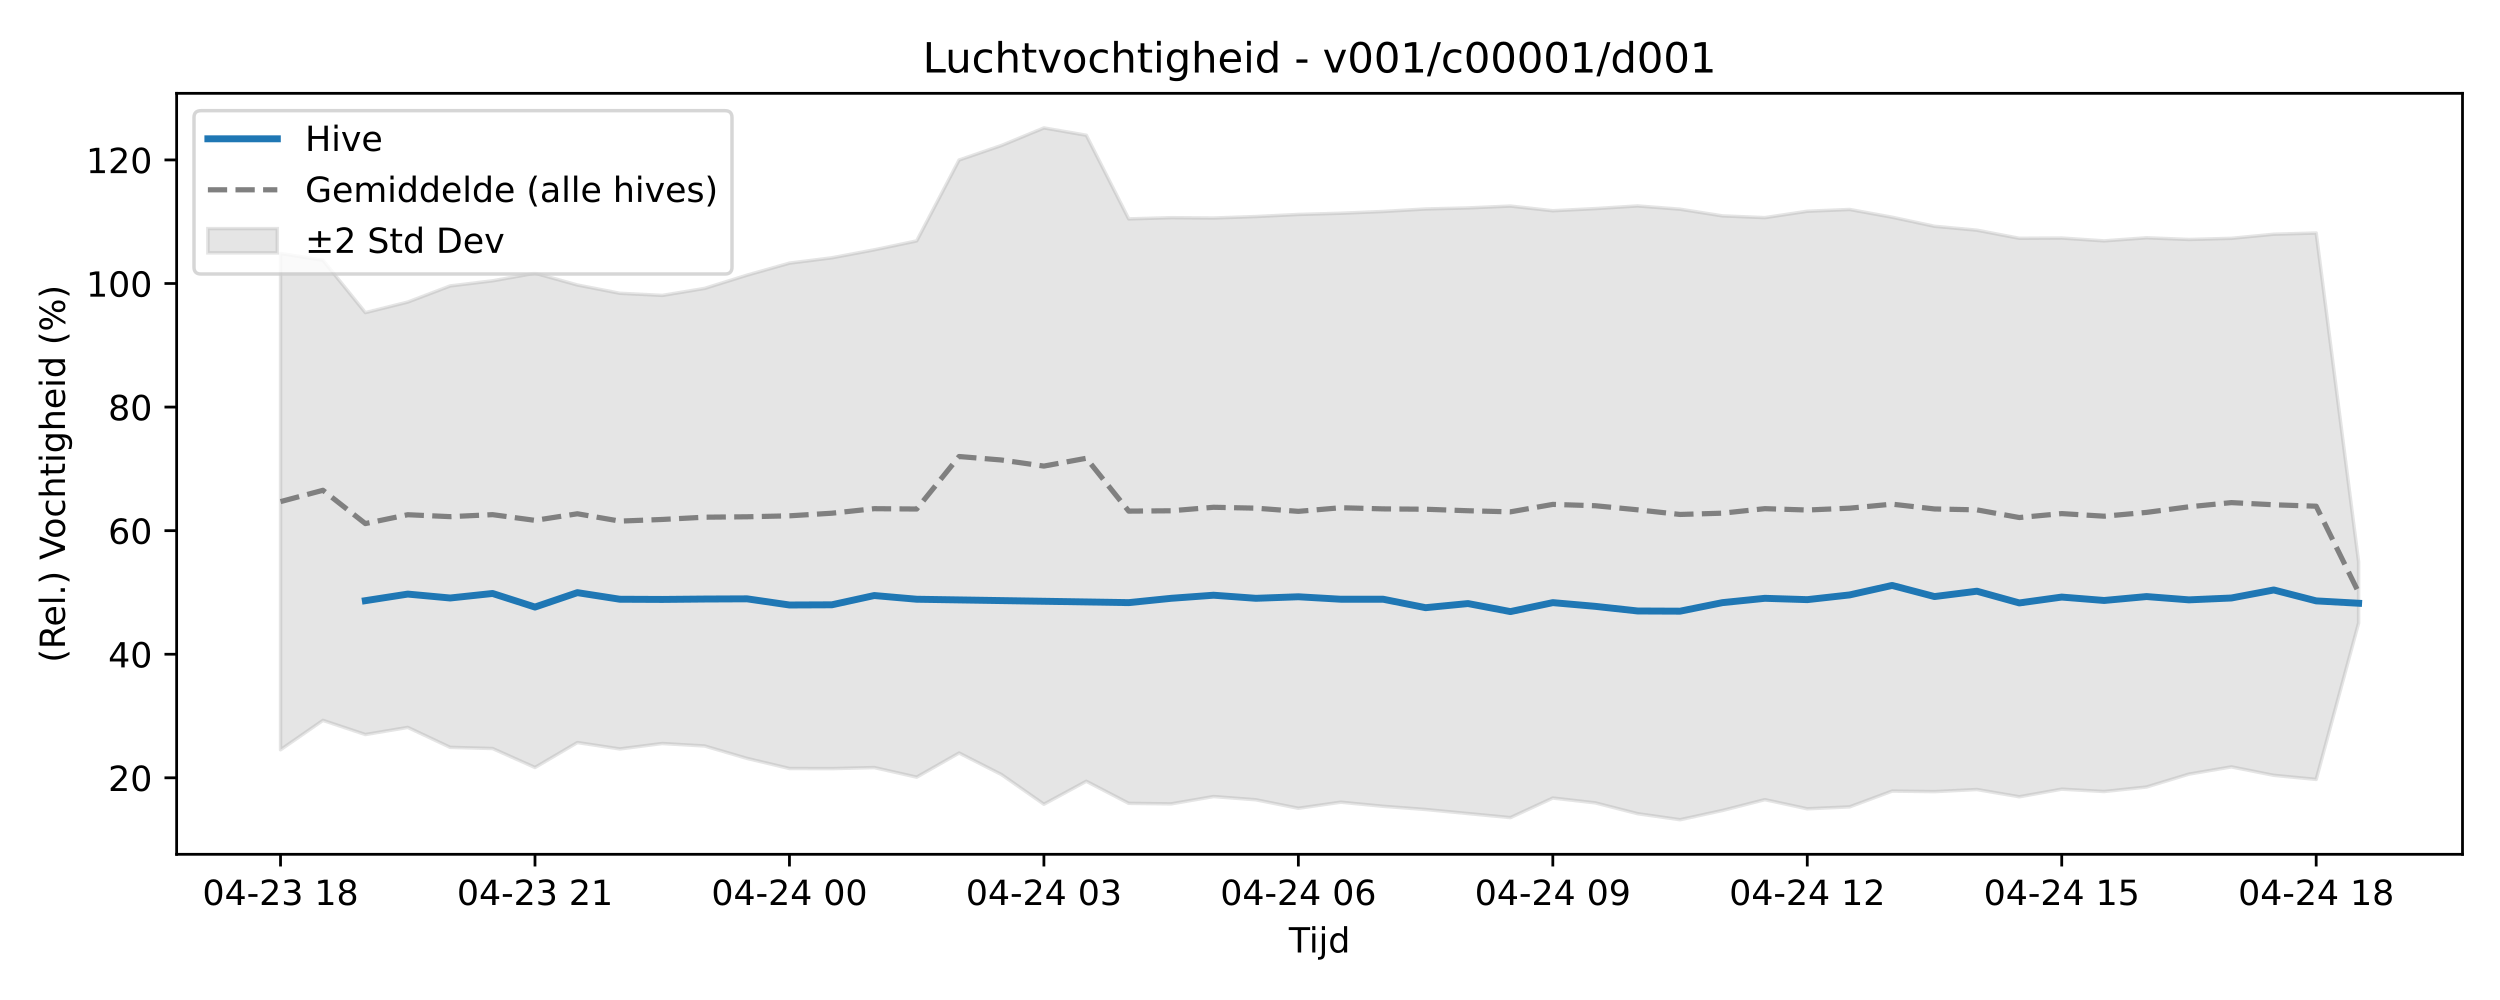
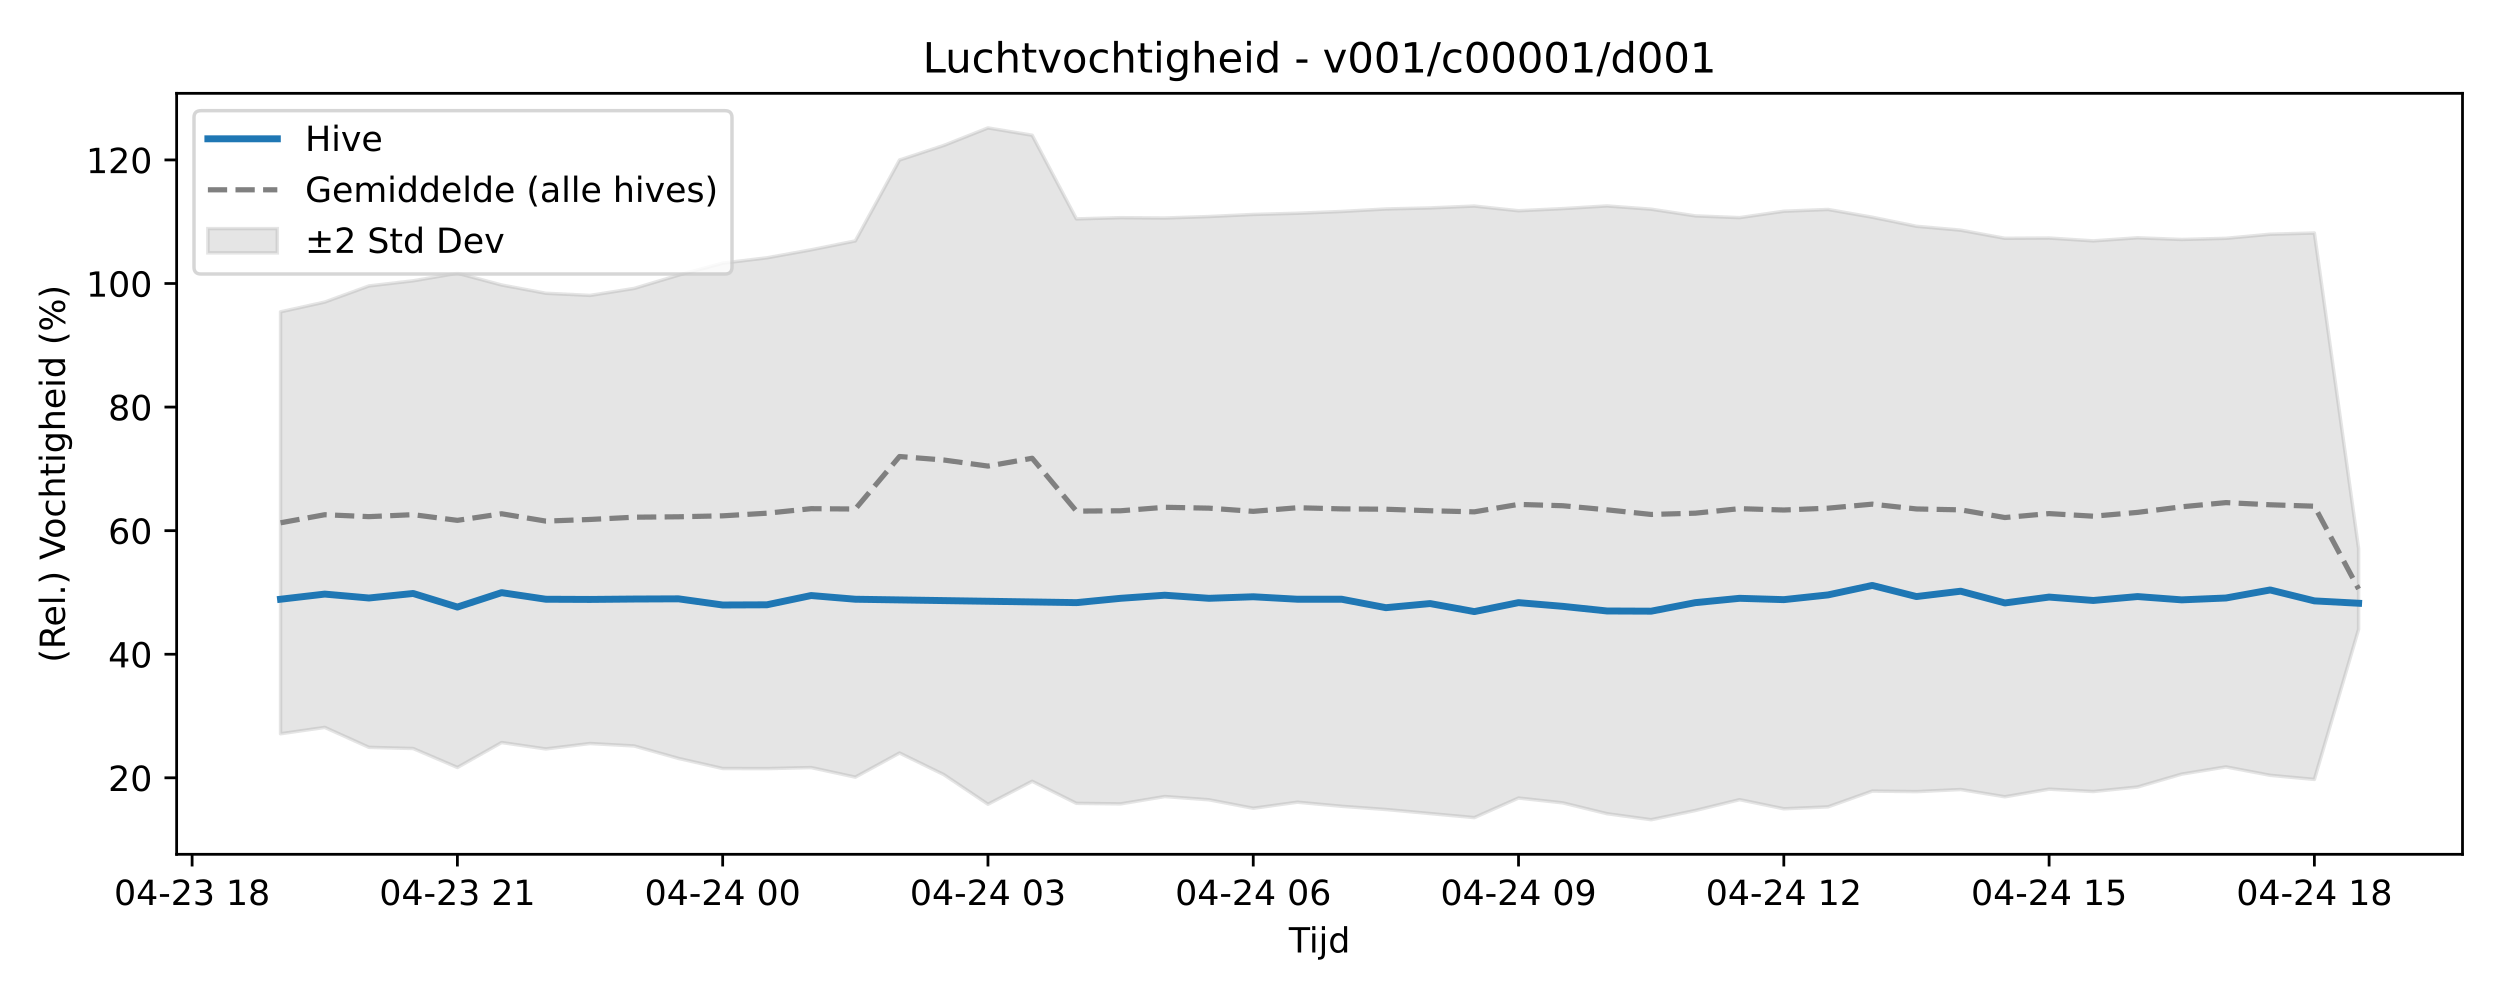
<svg xmlns="http://www.w3.org/2000/svg" xmlns:xlink="http://www.w3.org/1999/xlink" width="720pt" height="288pt" viewBox="0 0 720 288" version="1.1">
  <defs>
    <style type="text/css">*{stroke-linejoin: round; stroke-linecap: butt}</style>
  </defs>
  <g id="figure_1">
    <g id="patch_1">
      <path d="M 0 288  L 720 288  L 720 0  L 0 0  z " style="fill: #ffffff" />
    </g>
    <g id="axes_1">
      <g id="patch_2">
        <path d="M 50.87 246.04  L 709.2 246.04  L 709.2 26.88  L 50.87 26.88  z " style="fill: #ffffff" />
      </g>
      <g id="FillBetweenPolyCollection_1">
        <defs>
-           <path id="m1857ca280b" d="M 80.794 -215.006  L 80.794 -72.066  L 93.008 -80.529  L 105.222 -76.451  L 117.436 -78.507  L 129.65 -72.761  L 141.864 -72.426  L 154.078 -66.961  L 166.291 -74.147  L 178.505 -72.303  L 190.719 -73.868  L 202.933 -73.157  L 215.147 -69.572  L 227.361 -66.668  L 239.575 -66.634  L 251.789 -66.942  L 264.003 -64.179  L 276.217 -71.131  L 288.431 -64.922  L 300.645 -56.378  L 312.858 -62.994  L 325.072 -56.637  L 337.286 -56.481  L 349.5 -58.596  L 361.714 -57.657  L 373.928 -55.216  L 386.142 -56.967  L 398.356 -55.786  L 410.57 -54.866  L 422.784 -53.694  L 434.998 -52.524  L 447.212 -58.165  L 459.425 -56.777  L 471.639 -53.656  L 483.853 -51.922  L 496.067 -54.581  L 508.281 -57.696  L 520.495 -55.066  L 532.709 -55.622  L 544.923 -60.164  L 557.137 -60.011  L 569.351 -60.616  L 581.565 -58.526  L 593.779 -60.722  L 605.992 -60.041  L 618.206 -61.341  L 630.42 -65.054  L 642.634 -67.136  L 654.848 -64.709  L 667.062 -63.529  L 679.276 -108.57  L 679.276 -126.186  L 679.276 -126.186  L 667.062 -220.893  L 654.848 -220.544  L 642.634 -219.362  L 630.42 -219.033  L 618.206 -219.522  L 605.992 -218.628  L 593.779 -219.449  L 581.565 -219.372  L 569.351 -221.71  L 557.137 -222.829  L 544.923 -225.444  L 532.709 -227.674  L 520.495 -227.162  L 508.281 -225.322  L 496.067 -225.828  L 483.853 -227.755  L 471.639 -228.691  L 459.425 -227.922  L 447.212 -227.306  L 434.998 -228.656  L 422.784 -228.119  L 410.57 -227.817  L 398.356 -227.095  L 386.142 -226.585  L 373.928 -226.24  L 361.714 -225.639  L 349.5 -225.214  L 337.286 -225.312  L 325.072 -224.958  L 312.858 -249.05  L 300.645 -251.158  L 288.431 -246.113  L 276.217 -241.921  L 264.003 -218.622  L 251.789 -216.056  L 239.575 -213.755  L 227.361 -212.218  L 215.147 -208.761  L 202.933 -204.939  L 190.719 -202.922  L 178.505 -203.538  L 166.291 -205.926  L 154.078 -209.315  L 141.864 -207.133  L 129.65 -205.651  L 117.436 -201.012  L 105.222 -197.967  L 93.008 -213.067  L 80.794 -215.006  z " style="stroke: #808080; stroke-opacity: 0.2" />
+           <path id="m2462d05099" d="M 80.794 -198.196  L 80.794 -76.676  L 93.528 -78.507  L 106.261 -72.761  L 118.995 -72.426  L 131.729 -66.961  L 144.462 -74.147  L 157.196 -72.303  L 169.93 -73.868  L 182.663 -73.157  L 195.397 -69.572  L 208.131 -66.668  L 220.864 -66.634  L 233.598 -66.942  L 246.332 -64.179  L 259.065 -71.131  L 271.799 -64.922  L 284.533 -56.378  L 297.266 -62.994  L 310 -56.637  L 322.734 -56.481  L 335.467 -58.596  L 348.201 -57.657  L 360.935 -55.216  L 373.668 -56.967  L 386.402 -55.786  L 399.135 -54.866  L 411.869 -53.694  L 424.603 -52.524  L 437.336 -58.165  L 450.07 -56.777  L 462.804 -53.656  L 475.537 -51.922  L 488.271 -54.581  L 501.005 -57.696  L 513.738 -55.066  L 526.472 -55.622  L 539.206 -60.164  L 551.939 -60.011  L 564.673 -60.616  L 577.407 -58.526  L 590.14 -60.722  L 602.874 -60.041  L 615.608 -61.341  L 628.341 -65.054  L 641.075 -67.136  L 653.809 -64.709  L 666.542 -63.529  L 679.276 -106.753  L 679.276 -129.989  L 679.276 -129.989  L 666.542 -220.893  L 653.809 -220.544  L 641.075 -219.362  L 628.341 -219.033  L 615.608 -219.522  L 602.874 -218.628  L 590.14 -219.449  L 577.407 -219.372  L 564.673 -221.71  L 551.939 -222.829  L 539.206 -225.444  L 526.472 -227.674  L 513.738 -227.162  L 501.005 -225.322  L 488.271 -225.828  L 475.537 -227.755  L 462.804 -228.691  L 450.07 -227.922  L 437.336 -227.306  L 424.603 -228.656  L 411.869 -228.119  L 399.135 -227.817  L 386.402 -227.095  L 373.668 -226.585  L 360.935 -226.24  L 348.201 -225.639  L 335.467 -225.214  L 322.734 -225.312  L 310 -224.958  L 297.266 -249.05  L 284.533 -251.158  L 271.799 -246.113  L 259.065 -241.921  L 246.332 -218.622  L 233.598 -216.056  L 220.864 -213.755  L 208.131 -212.218  L 195.397 -208.761  L 182.663 -204.939  L 169.93 -202.922  L 157.196 -203.538  L 144.462 -205.926  L 131.729 -209.315  L 118.995 -207.133  L 106.261 -205.651  L 93.528 -201.012  L 80.794 -198.196  z " style="stroke: #808080; stroke-opacity: 0.2" />
        </defs>
-         <g clip-path="url(#p9800f342b6)">
-           <use xlink:href="#m1857ca280b" x="0" y="288" style="fill: #808080; fill-opacity: 0.2; stroke: #808080; stroke-opacity: 0.2" />
+         <g clip-path="url(#p8658fd507f)">
+           <use xlink:href="#m2462d05099" x="0" y="288" style="fill: #808080; fill-opacity: 0.2; stroke: #808080; stroke-opacity: 0.2" />
        </g>
      </g>
      <g id="matplotlib.axis_1">
        <g id="xtick_1">
          <g id="line2d_1">
            <defs>
-               <path id="ma9c4d1b10e" d="M 0 0  L 0 3.5  " style="stroke: #000000; stroke-width: 0.8" />
-             </defs>
-             <g>
-               <use xlink:href="#ma9c4d1b10e" x="80.794" y="246.04" style="stroke: #000000; stroke-width: 0.8" />
+               <path id="m98ea7c39da" d="M 0 0  L 0 3.5  " style="stroke: #000000; stroke-width: 0.8" />
+             </defs>
+             <g>
+               <use xlink:href="#m98ea7c39da" x="55.327" y="246.04" style="stroke: #000000; stroke-width: 0.8" />
            </g>
          </g>
          <g id="text_1">
-             <g transform="translate(58.31362 260.6384) scale(0.1 -0.1)">
+             <g transform="translate(32.84631 260.6384) scale(0.1 -0.1)">
              <defs>
                <path id="DejaVuSans-30" d="M 2034 4250  Q 1547 4250 1301 3770  Q 1056 3291 1056 2328  Q 1056 1369 1301 889  Q 1547 409 2034 409  Q 2525 409 2770 889  Q 3016 1369 3016 2328  Q 3016 3291 2770 3770  Q 2525 4250 2034 4250  z M 2034 4750  Q 2819 4750 3233 4129  Q 3647 3509 3647 2328  Q 3647 1150 3233 529  Q 2819 -91 2034 -91  Q 1250 -91 836 529  Q 422 1150 422 2328  Q 422 3509 836 4129  Q 1250 4750 2034 4750  z " transform="scale(0.015625)" />
                <path id="DejaVuSans-34" d="M 2419 4116  L 825 1625  L 2419 1625  L 2419 4116  z M 2253 4666  L 3047 4666  L 3047 1625  L 3713 1625  L 3713 1100  L 3047 1100  L 3047 0  L 2419 0  L 2419 1100  L 313 1100  L 313 1709  L 2253 4666  z " transform="scale(0.015625)" />
                <path id="DejaVuSans-2d" d="M 313 2009  L 1997 2009  L 1997 1497  L 313 1497  L 313 2009  z " transform="scale(0.015625)" />
                <path id="DejaVuSans-32" d="M 1228 531  L 3431 531  L 3431 0  L 469 0  L 469 531  Q 828 903 1448 1529  Q 2069 2156 2228 2338  Q 2531 2678 2651 2914  Q 2772 3150 2772 3378  Q 2772 3750 2511 3984  Q 2250 4219 1831 4219  Q 1534 4219 1204 4116  Q 875 4013 500 3803  L 500 4441  Q 881 4594 1212 4672  Q 1544 4750 1819 4750  Q 2544 4750 2975 4387  Q 3406 4025 3406 3419  Q 3406 3131 3298 2873  Q 3191 2616 2906 2266  Q 2828 2175 2409 1742  Q 1991 1309 1228 531  z " transform="scale(0.015625)" />
                <path id="DejaVuSans-33" d="M 2597 2516  Q 3050 2419 3304 2112  Q 3559 1806 3559 1356  Q 3559 666 3084 287  Q 2609 -91 1734 -91  Q 1441 -91 1130 -33  Q 819 25 488 141  L 488 750  Q 750 597 1062 519  Q 1375 441 1716 441  Q 2309 441 2620 675  Q 2931 909 2931 1356  Q 2931 1769 2642 2001  Q 2353 2234 1838 2234  L 1294 2234  L 1294 2753  L 1863 2753  Q 2328 2753 2575 2939  Q 2822 3125 2822 3475  Q 2822 3834 2567 4026  Q 2313 4219 1838 4219  Q 1578 4219 1281 4162  Q 984 4106 628 3988  L 628 4550  Q 988 4650 1302 4700  Q 1616 4750 1894 4750  Q 2613 4750 3031 4423  Q 3450 4097 3450 3541  Q 3450 3153 3228 2886  Q 3006 2619 2597 2516  z " transform="scale(0.015625)" />
                <path id="DejaVuSans-20" transform="scale(0.015625)" />
                <path id="DejaVuSans-31" d="M 794 531  L 1825 531  L 1825 4091  L 703 3866  L 703 4441  L 1819 4666  L 2450 4666  L 2450 531  L 3481 531  L 3481 0  L 794 0  L 794 531  z " transform="scale(0.015625)" />
                <path id="DejaVuSans-38" d="M 2034 2216  Q 1584 2216 1326 1975  Q 1069 1734 1069 1313  Q 1069 891 1326 650  Q 1584 409 2034 409  Q 2484 409 2743 651  Q 3003 894 3003 1313  Q 3003 1734 2745 1975  Q 2488 2216 2034 2216  z M 1403 2484  Q 997 2584 770 2862  Q 544 3141 544 3541  Q 544 4100 942 4425  Q 1341 4750 2034 4750  Q 2731 4750 3128 4425  Q 3525 4100 3525 3541  Q 3525 3141 3298 2862  Q 3072 2584 2669 2484  Q 3125 2378 3379 2068  Q 3634 1759 3634 1313  Q 3634 634 3220 271  Q 2806 -91 2034 -91  Q 1263 -91 848 271  Q 434 634 434 1313  Q 434 1759 690 2068  Q 947 2378 1403 2484  z M 1172 3481  Q 1172 3119 1398 2916  Q 1625 2713 2034 2713  Q 2441 2713 2670 2916  Q 2900 3119 2900 3481  Q 2900 3844 2670 4047  Q 2441 4250 2034 4250  Q 1625 4250 1398 4047  Q 1172 3844 1172 3481  z " transform="scale(0.015625)" />
              </defs>
              <use xlink:href="#DejaVuSans-30" />
              <use xlink:href="#DejaVuSans-34" transform="translate(63.62305 0)" />
              <use xlink:href="#DejaVuSans-2d" transform="translate(127.2461 0)" />
              <use xlink:href="#DejaVuSans-32" transform="translate(163.3301 0)" />
              <use xlink:href="#DejaVuSans-33" transform="translate(226.9531 0)" />
              <use xlink:href="#DejaVuSans-20" transform="translate(290.5762 0)" />
              <use xlink:href="#DejaVuSans-31" transform="translate(322.3633 0)" />
              <use xlink:href="#DejaVuSans-38" transform="translate(385.9863 0)" />
            </g>
          </g>
        </g>
        <g id="xtick_2">
          <g id="line2d_2">
            <g>
-               <use xlink:href="#ma9c4d1b10e" x="154.078" y="246.04" style="stroke: #000000; stroke-width: 0.8" />
+               <use xlink:href="#m98ea7c39da" x="131.729" y="246.04" style="stroke: #000000; stroke-width: 0.8" />
            </g>
          </g>
          <g id="text_2">
-             <g transform="translate(131.5971 260.6384) scale(0.1 -0.1)">
+             <g transform="translate(109.2482 260.6384) scale(0.1 -0.1)">
              <use xlink:href="#DejaVuSans-30" />
              <use xlink:href="#DejaVuSans-34" transform="translate(63.62305 0)" />
              <use xlink:href="#DejaVuSans-2d" transform="translate(127.2461 0)" />
              <use xlink:href="#DejaVuSans-32" transform="translate(163.3301 0)" />
              <use xlink:href="#DejaVuSans-33" transform="translate(226.9531 0)" />
              <use xlink:href="#DejaVuSans-20" transform="translate(290.5762 0)" />
              <use xlink:href="#DejaVuSans-32" transform="translate(322.3633 0)" />
              <use xlink:href="#DejaVuSans-31" transform="translate(385.9863 0)" />
            </g>
          </g>
        </g>
        <g id="xtick_3">
          <g id="line2d_3">
            <g>
-               <use xlink:href="#ma9c4d1b10e" x="227.361" y="246.04" style="stroke: #000000; stroke-width: 0.8" />
+               <use xlink:href="#m98ea7c39da" x="208.131" y="246.04" style="stroke: #000000; stroke-width: 0.8" />
            </g>
          </g>
          <g id="text_3">
-             <g transform="translate(204.8806 260.6384) scale(0.1 -0.1)">
+             <g transform="translate(185.6502 260.6384) scale(0.1 -0.1)">
              <use xlink:href="#DejaVuSans-30" />
              <use xlink:href="#DejaVuSans-34" transform="translate(63.62305 0)" />
              <use xlink:href="#DejaVuSans-2d" transform="translate(127.2461 0)" />
              <use xlink:href="#DejaVuSans-32" transform="translate(163.3301 0)" />
              <use xlink:href="#DejaVuSans-34" transform="translate(226.9531 0)" />
              <use xlink:href="#DejaVuSans-20" transform="translate(290.5762 0)" />
              <use xlink:href="#DejaVuSans-30" transform="translate(322.3633 0)" />
              <use xlink:href="#DejaVuSans-30" transform="translate(385.9863 0)" />
            </g>
          </g>
        </g>
        <g id="xtick_4">
          <g id="line2d_4">
            <g>
-               <use xlink:href="#ma9c4d1b10e" x="300.645" y="246.04" style="stroke: #000000; stroke-width: 0.8" />
+               <use xlink:href="#m98ea7c39da" x="284.533" y="246.04" style="stroke: #000000; stroke-width: 0.8" />
            </g>
          </g>
          <g id="text_4">
-             <g transform="translate(278.1641 260.6384) scale(0.1 -0.1)">
+             <g transform="translate(262.0521 260.6384) scale(0.1 -0.1)">
              <use xlink:href="#DejaVuSans-30" />
              <use xlink:href="#DejaVuSans-34" transform="translate(63.62305 0)" />
              <use xlink:href="#DejaVuSans-2d" transform="translate(127.2461 0)" />
              <use xlink:href="#DejaVuSans-32" transform="translate(163.3301 0)" />
              <use xlink:href="#DejaVuSans-34" transform="translate(226.9531 0)" />
              <use xlink:href="#DejaVuSans-20" transform="translate(290.5762 0)" />
              <use xlink:href="#DejaVuSans-30" transform="translate(322.3633 0)" />
              <use xlink:href="#DejaVuSans-33" transform="translate(385.9863 0)" />
            </g>
          </g>
        </g>
        <g id="xtick_5">
          <g id="line2d_5">
            <g>
-               <use xlink:href="#ma9c4d1b10e" x="373.928" y="246.04" style="stroke: #000000; stroke-width: 0.8" />
+               <use xlink:href="#m98ea7c39da" x="360.935" y="246.04" style="stroke: #000000; stroke-width: 0.8" />
            </g>
          </g>
          <g id="text_5">
-             <g transform="translate(351.4476 260.6384) scale(0.1 -0.1)">
+             <g transform="translate(338.454 260.6384) scale(0.1 -0.1)">
              <defs>
                <path id="DejaVuSans-36" d="M 2113 2584  Q 1688 2584 1439 2293  Q 1191 2003 1191 1497  Q 1191 994 1439 701  Q 1688 409 2113 409  Q 2538 409 2786 701  Q 3034 994 3034 1497  Q 3034 2003 2786 2293  Q 2538 2584 2113 2584  z M 3366 4563  L 3366 3988  Q 3128 4100 2886 4159  Q 2644 4219 2406 4219  Q 1781 4219 1451 3797  Q 1122 3375 1075 2522  Q 1259 2794 1537 2939  Q 1816 3084 2150 3084  Q 2853 3084 3261 2657  Q 3669 2231 3669 1497  Q 3669 778 3244 343  Q 2819 -91 2113 -91  Q 1303 -91 875 529  Q 447 1150 447 2328  Q 447 3434 972 4092  Q 1497 4750 2381 4750  Q 2619 4750 2861 4703  Q 3103 4656 3366 4563  z " transform="scale(0.015625)" />
              </defs>
              <use xlink:href="#DejaVuSans-30" />
              <use xlink:href="#DejaVuSans-34" transform="translate(63.62305 0)" />
              <use xlink:href="#DejaVuSans-2d" transform="translate(127.2461 0)" />
              <use xlink:href="#DejaVuSans-32" transform="translate(163.3301 0)" />
              <use xlink:href="#DejaVuSans-34" transform="translate(226.9531 0)" />
              <use xlink:href="#DejaVuSans-20" transform="translate(290.5762 0)" />
              <use xlink:href="#DejaVuSans-30" transform="translate(322.3633 0)" />
              <use xlink:href="#DejaVuSans-36" transform="translate(385.9863 0)" />
            </g>
          </g>
        </g>
        <g id="xtick_6">
          <g id="line2d_6">
            <g>
-               <use xlink:href="#ma9c4d1b10e" x="447.212" y="246.04" style="stroke: #000000; stroke-width: 0.8" />
+               <use xlink:href="#m98ea7c39da" x="437.336" y="246.04" style="stroke: #000000; stroke-width: 0.8" />
            </g>
          </g>
          <g id="text_6">
-             <g transform="translate(424.7311 260.6384) scale(0.1 -0.1)">
+             <g transform="translate(414.856 260.6384) scale(0.1 -0.1)">
              <defs>
                <path id="DejaVuSans-39" d="M 703 97  L 703 672  Q 941 559 1184 500  Q 1428 441 1663 441  Q 2288 441 2617 861  Q 2947 1281 2994 2138  Q 2813 1869 2534 1725  Q 2256 1581 1919 1581  Q 1219 1581 811 2004  Q 403 2428 403 3163  Q 403 3881 828 4315  Q 1253 4750 1959 4750  Q 2769 4750 3195 4129  Q 3622 3509 3622 2328  Q 3622 1225 3098 567  Q 2575 -91 1691 -91  Q 1453 -91 1209 -44  Q 966 3 703 97  z M 1959 2075  Q 2384 2075 2632 2365  Q 2881 2656 2881 3163  Q 2881 3666 2632 3958  Q 2384 4250 1959 4250  Q 1534 4250 1286 3958  Q 1038 3666 1038 3163  Q 1038 2656 1286 2365  Q 1534 2075 1959 2075  z " transform="scale(0.015625)" />
              </defs>
              <use xlink:href="#DejaVuSans-30" />
              <use xlink:href="#DejaVuSans-34" transform="translate(63.62305 0)" />
              <use xlink:href="#DejaVuSans-2d" transform="translate(127.2461 0)" />
              <use xlink:href="#DejaVuSans-32" transform="translate(163.3301 0)" />
              <use xlink:href="#DejaVuSans-34" transform="translate(226.9531 0)" />
              <use xlink:href="#DejaVuSans-20" transform="translate(290.5762 0)" />
              <use xlink:href="#DejaVuSans-30" transform="translate(322.3633 0)" />
              <use xlink:href="#DejaVuSans-39" transform="translate(385.9863 0)" />
            </g>
          </g>
        </g>
        <g id="xtick_7">
          <g id="line2d_7">
            <g>
-               <use xlink:href="#ma9c4d1b10e" x="520.495" y="246.04" style="stroke: #000000; stroke-width: 0.8" />
+               <use xlink:href="#m98ea7c39da" x="513.738" y="246.04" style="stroke: #000000; stroke-width: 0.8" />
            </g>
          </g>
          <g id="text_7">
-             <g transform="translate(498.0145 260.6384) scale(0.1 -0.1)">
+             <g transform="translate(491.2579 260.6384) scale(0.1 -0.1)">
              <use xlink:href="#DejaVuSans-30" />
              <use xlink:href="#DejaVuSans-34" transform="translate(63.62305 0)" />
              <use xlink:href="#DejaVuSans-2d" transform="translate(127.2461 0)" />
              <use xlink:href="#DejaVuSans-32" transform="translate(163.3301 0)" />
              <use xlink:href="#DejaVuSans-34" transform="translate(226.9531 0)" />
              <use xlink:href="#DejaVuSans-20" transform="translate(290.5762 0)" />
              <use xlink:href="#DejaVuSans-31" transform="translate(322.3633 0)" />
              <use xlink:href="#DejaVuSans-32" transform="translate(385.9863 0)" />
            </g>
          </g>
        </g>
        <g id="xtick_8">
          <g id="line2d_8">
            <g>
-               <use xlink:href="#ma9c4d1b10e" x="593.779" y="246.04" style="stroke: #000000; stroke-width: 0.8" />
+               <use xlink:href="#m98ea7c39da" x="590.14" y="246.04" style="stroke: #000000; stroke-width: 0.8" />
            </g>
          </g>
          <g id="text_8">
-             <g transform="translate(571.298 260.6384) scale(0.1 -0.1)">
+             <g transform="translate(567.6599 260.6384) scale(0.1 -0.1)">
              <defs>
                <path id="DejaVuSans-35" d="M 691 4666  L 3169 4666  L 3169 4134  L 1269 4134  L 1269 2991  Q 1406 3038 1543 3061  Q 1681 3084 1819 3084  Q 2600 3084 3056 2656  Q 3513 2228 3513 1497  Q 3513 744 3044 326  Q 2575 -91 1722 -91  Q 1428 -91 1123 -41  Q 819 9 494 109  L 494 744  Q 775 591 1075 516  Q 1375 441 1709 441  Q 2250 441 2565 725  Q 2881 1009 2881 1497  Q 2881 1984 2565 2268  Q 2250 2553 1709 2553  Q 1456 2553 1204 2497  Q 953 2441 691 2322  L 691 4666  z " transform="scale(0.015625)" />
              </defs>
              <use xlink:href="#DejaVuSans-30" />
              <use xlink:href="#DejaVuSans-34" transform="translate(63.62305 0)" />
              <use xlink:href="#DejaVuSans-2d" transform="translate(127.2461 0)" />
              <use xlink:href="#DejaVuSans-32" transform="translate(163.3301 0)" />
              <use xlink:href="#DejaVuSans-34" transform="translate(226.9531 0)" />
              <use xlink:href="#DejaVuSans-20" transform="translate(290.5762 0)" />
              <use xlink:href="#DejaVuSans-31" transform="translate(322.3633 0)" />
              <use xlink:href="#DejaVuSans-35" transform="translate(385.9863 0)" />
            </g>
          </g>
        </g>
        <g id="xtick_9">
          <g id="line2d_9">
            <g>
-               <use xlink:href="#ma9c4d1b10e" x="667.062" y="246.04" style="stroke: #000000; stroke-width: 0.8" />
+               <use xlink:href="#m98ea7c39da" x="666.542" y="246.04" style="stroke: #000000; stroke-width: 0.8" />
            </g>
          </g>
          <g id="text_9">
-             <g transform="translate(644.5815 260.6384) scale(0.1 -0.1)">
+             <g transform="translate(644.0618 260.6384) scale(0.1 -0.1)">
              <use xlink:href="#DejaVuSans-30" />
              <use xlink:href="#DejaVuSans-34" transform="translate(63.62305 0)" />
              <use xlink:href="#DejaVuSans-2d" transform="translate(127.2461 0)" />
              <use xlink:href="#DejaVuSans-32" transform="translate(163.3301 0)" />
              <use xlink:href="#DejaVuSans-34" transform="translate(226.9531 0)" />
              <use xlink:href="#DejaVuSans-20" transform="translate(290.5762 0)" />
              <use xlink:href="#DejaVuSans-31" transform="translate(322.3633 0)" />
              <use xlink:href="#DejaVuSans-38" transform="translate(385.9863 0)" />
            </g>
          </g>
        </g>
        <g id="text_10">
          <g transform="translate(371.185 274.3166) scale(0.1 -0.1)">
            <defs>
              <path id="DejaVuSans-54" d="M -19 4666  L 3928 4666  L 3928 4134  L 2272 4134  L 2272 0  L 1638 0  L 1638 4134  L -19 4134  L -19 4666  z " transform="scale(0.015625)" />
              <path id="DejaVuSans-69" d="M 603 3500  L 1178 3500  L 1178 0  L 603 0  L 603 3500  z M 603 4863  L 1178 4863  L 1178 4134  L 603 4134  L 603 4863  z " transform="scale(0.015625)" />
              <path id="DejaVuSans-6a" d="M 603 3500  L 1178 3500  L 1178 -63  Q 1178 -731 923 -1031  Q 669 -1331 103 -1331  L -116 -1331  L -116 -844  L 38 -844  Q 366 -844 484 -692  Q 603 -541 603 -63  L 603 3500  z M 603 4863  L 1178 4863  L 1178 4134  L 603 4134  L 603 4863  z " transform="scale(0.015625)" />
              <path id="DejaVuSans-64" d="M 2906 2969  L 2906 4863  L 3481 4863  L 3481 0  L 2906 0  L 2906 525  Q 2725 213 2448 61  Q 2172 -91 1784 -91  Q 1150 -91 751 415  Q 353 922 353 1747  Q 353 2572 751 3078  Q 1150 3584 1784 3584  Q 2172 3584 2448 3432  Q 2725 3281 2906 2969  z M 947 1747  Q 947 1113 1208 752  Q 1469 391 1925 391  Q 2381 391 2643 752  Q 2906 1113 2906 1747  Q 2906 2381 2643 2742  Q 2381 3103 1925 3103  Q 1469 3103 1208 2742  Q 947 2381 947 1747  z " transform="scale(0.015625)" />
            </defs>
            <use xlink:href="#DejaVuSans-54" />
            <use xlink:href="#DejaVuSans-69" transform="translate(57.95898 0)" />
            <use xlink:href="#DejaVuSans-6a" transform="translate(85.74219 0)" />
            <use xlink:href="#DejaVuSans-64" transform="translate(113.5254 0)" />
          </g>
        </g>
      </g>
      <g id="matplotlib.axis_2">
        <g id="ytick_1">
          <g id="line2d_10">
            <defs>
-               <path id="m329edd6db4" d="M 0 0  L -3.5 0  " style="stroke: #000000; stroke-width: 0.8" />
-             </defs>
-             <g>
-               <use xlink:href="#m329edd6db4" x="50.87" y="224.006" style="stroke: #000000; stroke-width: 0.8" />
+               <path id="m5c63fce0d6" d="M 0 0  L -3.5 0  " style="stroke: #000000; stroke-width: 0.8" />
+             </defs>
+             <g>
+               <use xlink:href="#m5c63fce0d6" x="50.87" y="224.006" style="stroke: #000000; stroke-width: 0.8" />
            </g>
          </g>
          <g id="text_11">
            <g transform="translate(31.145 227.8054) scale(0.1 -0.1)">
              <use xlink:href="#DejaVuSans-32" />
              <use xlink:href="#DejaVuSans-30" transform="translate(63.62305 0)" />
            </g>
          </g>
        </g>
        <g id="ytick_2">
          <g id="line2d_11">
            <g>
-               <use xlink:href="#m329edd6db4" x="50.87" y="188.417" style="stroke: #000000; stroke-width: 0.8" />
+               <use xlink:href="#m5c63fce0d6" x="50.87" y="188.417" style="stroke: #000000; stroke-width: 0.8" />
            </g>
          </g>
          <g id="text_12">
            <g transform="translate(31.145 192.2161) scale(0.1 -0.1)">
              <use xlink:href="#DejaVuSans-34" />
              <use xlink:href="#DejaVuSans-30" transform="translate(63.62305 0)" />
            </g>
          </g>
        </g>
        <g id="ytick_3">
          <g id="line2d_12">
            <g>
-               <use xlink:href="#m329edd6db4" x="50.87" y="152.828" style="stroke: #000000; stroke-width: 0.8" />
+               <use xlink:href="#m5c63fce0d6" x="50.87" y="152.828" style="stroke: #000000; stroke-width: 0.8" />
            </g>
          </g>
          <g id="text_13">
            <g transform="translate(31.145 156.6268) scale(0.1 -0.1)">
              <use xlink:href="#DejaVuSans-36" />
              <use xlink:href="#DejaVuSans-30" transform="translate(63.62305 0)" />
            </g>
          </g>
        </g>
        <g id="ytick_4">
          <g id="line2d_13">
            <g>
-               <use xlink:href="#m329edd6db4" x="50.87" y="117.238" style="stroke: #000000; stroke-width: 0.8" />
+               <use xlink:href="#m5c63fce0d6" x="50.87" y="117.238" style="stroke: #000000; stroke-width: 0.8" />
            </g>
          </g>
          <g id="text_14">
            <g transform="translate(31.145 121.0374) scale(0.1 -0.1)">
              <use xlink:href="#DejaVuSans-38" />
              <use xlink:href="#DejaVuSans-30" transform="translate(63.62305 0)" />
            </g>
          </g>
        </g>
        <g id="ytick_5">
          <g id="line2d_14">
            <g>
-               <use xlink:href="#m329edd6db4" x="50.87" y="81.649" style="stroke: #000000; stroke-width: 0.8" />
+               <use xlink:href="#m5c63fce0d6" x="50.87" y="81.649" style="stroke: #000000; stroke-width: 0.8" />
            </g>
          </g>
          <g id="text_15">
            <g transform="translate(24.7825 85.44811) scale(0.1 -0.1)">
              <use xlink:href="#DejaVuSans-31" />
              <use xlink:href="#DejaVuSans-30" transform="translate(63.62305 0)" />
              <use xlink:href="#DejaVuSans-30" transform="translate(127.2461 0)" />
            </g>
          </g>
        </g>
        <g id="ytick_6">
          <g id="line2d_15">
            <g>
-               <use xlink:href="#m329edd6db4" x="50.87" y="46.06" style="stroke: #000000; stroke-width: 0.8" />
+               <use xlink:href="#m5c63fce0d6" x="50.87" y="46.06" style="stroke: #000000; stroke-width: 0.8" />
            </g>
          </g>
          <g id="text_16">
            <g transform="translate(24.7825 49.85879) scale(0.1 -0.1)">
              <use xlink:href="#DejaVuSans-31" />
              <use xlink:href="#DejaVuSans-32" transform="translate(63.62305 0)" />
              <use xlink:href="#DejaVuSans-30" transform="translate(127.2461 0)" />
            </g>
          </g>
        </g>
        <g id="text_17">
          <g transform="translate(18.70281 190.8381) rotate(-90) scale(0.1 -0.1)">
            <defs>
              <path id="DejaVuSans-28" d="M 1984 4856  Q 1566 4138 1362 3434  Q 1159 2731 1159 2009  Q 1159 1288 1364 580  Q 1569 -128 1984 -844  L 1484 -844  Q 1016 -109 783 600  Q 550 1309 550 2009  Q 550 2706 781 3412  Q 1013 4119 1484 4856  L 1984 4856  z " transform="scale(0.015625)" />
              <path id="DejaVuSans-52" d="M 2841 2188  Q 3044 2119 3236 1894  Q 3428 1669 3622 1275  L 4263 0  L 3584 0  L 2988 1197  Q 2756 1666 2539 1819  Q 2322 1972 1947 1972  L 1259 1972  L 1259 0  L 628 0  L 628 4666  L 2053 4666  Q 2853 4666 3247 4331  Q 3641 3997 3641 3322  Q 3641 2881 3436 2590  Q 3231 2300 2841 2188  z M 1259 4147  L 1259 2491  L 2053 2491  Q 2509 2491 2742 2702  Q 2975 2913 2975 3322  Q 2975 3731 2742 3939  Q 2509 4147 2053 4147  L 1259 4147  z " transform="scale(0.015625)" />
              <path id="DejaVuSans-65" d="M 3597 1894  L 3597 1613  L 953 1613  Q 991 1019 1311 708  Q 1631 397 2203 397  Q 2534 397 2845 478  Q 3156 559 3463 722  L 3463 178  Q 3153 47 2828 -22  Q 2503 -91 2169 -91  Q 1331 -91 842 396  Q 353 884 353 1716  Q 353 2575 817 3079  Q 1281 3584 2069 3584  Q 2775 3584 3186 3129  Q 3597 2675 3597 1894  z M 3022 2063  Q 3016 2534 2758 2815  Q 2500 3097 2075 3097  Q 1594 3097 1305 2825  Q 1016 2553 972 2059  L 3022 2063  z " transform="scale(0.015625)" />
              <path id="DejaVuSans-6c" d="M 603 4863  L 1178 4863  L 1178 0  L 603 0  L 603 4863  z " transform="scale(0.015625)" />
              <path id="DejaVuSans-2e" d="M 684 794  L 1344 794  L 1344 0  L 684 0  L 684 794  z " transform="scale(0.015625)" />
              <path id="DejaVuSans-29" d="M 513 4856  L 1013 4856  Q 1481 4119 1714 3412  Q 1947 2706 1947 2009  Q 1947 1309 1714 600  Q 1481 -109 1013 -844  L 513 -844  Q 928 -128 1133 580  Q 1338 1288 1338 2009  Q 1338 2731 1133 3434  Q 928 4138 513 4856  z " transform="scale(0.015625)" />
              <path id="DejaVuSans-56" d="M 1831 0  L 50 4666  L 709 4666  L 2188 738  L 3669 4666  L 4325 4666  L 2547 0  L 1831 0  z " transform="scale(0.015625)" />
              <path id="DejaVuSans-6f" d="M 1959 3097  Q 1497 3097 1228 2736  Q 959 2375 959 1747  Q 959 1119 1226 758  Q 1494 397 1959 397  Q 2419 397 2687 759  Q 2956 1122 2956 1747  Q 2956 2369 2687 2733  Q 2419 3097 1959 3097  z M 1959 3584  Q 2709 3584 3137 3096  Q 3566 2609 3566 1747  Q 3566 888 3137 398  Q 2709 -91 1959 -91  Q 1206 -91 779 398  Q 353 888 353 1747  Q 353 2609 779 3096  Q 1206 3584 1959 3584  z " transform="scale(0.015625)" />
              <path id="DejaVuSans-63" d="M 3122 3366  L 3122 2828  Q 2878 2963 2633 3030  Q 2388 3097 2138 3097  Q 1578 3097 1268 2742  Q 959 2388 959 1747  Q 959 1106 1268 751  Q 1578 397 2138 397  Q 2388 397 2633 464  Q 2878 531 3122 666  L 3122 134  Q 2881 22 2623 -34  Q 2366 -91 2075 -91  Q 1284 -91 818 406  Q 353 903 353 1747  Q 353 2603 823 3093  Q 1294 3584 2113 3584  Q 2378 3584 2631 3529  Q 2884 3475 3122 3366  z " transform="scale(0.015625)" />
              <path id="DejaVuSans-68" d="M 3513 2113  L 3513 0  L 2938 0  L 2938 2094  Q 2938 2591 2744 2837  Q 2550 3084 2163 3084  Q 1697 3084 1428 2787  Q 1159 2491 1159 1978  L 1159 0  L 581 0  L 581 4863  L 1159 4863  L 1159 2956  Q 1366 3272 1645 3428  Q 1925 3584 2291 3584  Q 2894 3584 3203 3211  Q 3513 2838 3513 2113  z " transform="scale(0.015625)" />
              <path id="DejaVuSans-74" d="M 1172 4494  L 1172 3500  L 2356 3500  L 2356 3053  L 1172 3053  L 1172 1153  Q 1172 725 1289 603  Q 1406 481 1766 481  L 2356 481  L 2356 0  L 1766 0  Q 1100 0 847 248  Q 594 497 594 1153  L 594 3053  L 172 3053  L 172 3500  L 594 3500  L 594 4494  L 1172 4494  z " transform="scale(0.015625)" />
              <path id="DejaVuSans-67" d="M 2906 1791  Q 2906 2416 2648 2759  Q 2391 3103 1925 3103  Q 1463 3103 1205 2759  Q 947 2416 947 1791  Q 947 1169 1205 825  Q 1463 481 1925 481  Q 2391 481 2648 825  Q 2906 1169 2906 1791  z M 3481 434  Q 3481 -459 3084 -895  Q 2688 -1331 1869 -1331  Q 1566 -1331 1297 -1286  Q 1028 -1241 775 -1147  L 775 -588  Q 1028 -725 1275 -790  Q 1522 -856 1778 -856  Q 2344 -856 2625 -561  Q 2906 -266 2906 331  L 2906 616  Q 2728 306 2450 153  Q 2172 0 1784 0  Q 1141 0 747 490  Q 353 981 353 1791  Q 353 2603 747 3093  Q 1141 3584 1784 3584  Q 2172 3584 2450 3431  Q 2728 3278 2906 2969  L 2906 3500  L 3481 3500  L 3481 434  z " transform="scale(0.015625)" />
              <path id="DejaVuSans-25" d="M 4653 2053  Q 4381 2053 4226 1822  Q 4072 1591 4072 1178  Q 4072 772 4226 539  Q 4381 306 4653 306  Q 4919 306 5073 539  Q 5228 772 5228 1178  Q 5228 1588 5073 1820  Q 4919 2053 4653 2053  z M 4653 2450  Q 5147 2450 5437 2106  Q 5728 1763 5728 1178  Q 5728 594 5436 251  Q 5144 -91 4653 -91  Q 4153 -91 3862 251  Q 3572 594 3572 1178  Q 3572 1766 3864 2108  Q 4156 2450 4653 2450  z M 1428 4353  Q 1159 4353 1004 4120  Q 850 3888 850 3481  Q 850 3069 1003 2837  Q 1156 2606 1428 2606  Q 1700 2606 1854 2837  Q 2009 3069 2009 3481  Q 2009 3884 1853 4118  Q 1697 4353 1428 4353  z M 4250 4750  L 4750 4750  L 1831 -91  L 1331 -91  L 4250 4750  z M 1428 4750  Q 1922 4750 2215 4408  Q 2509 4066 2509 3481  Q 2509 2891 2217 2550  Q 1925 2209 1428 2209  Q 931 2209 642 2551  Q 353 2894 353 3481  Q 353 4063 643 4406  Q 934 4750 1428 4750  z " transform="scale(0.015625)" />
            </defs>
            <use xlink:href="#DejaVuSans-28" />
            <use xlink:href="#DejaVuSans-52" transform="translate(39.01367 0)" />
            <use xlink:href="#DejaVuSans-65" transform="translate(103.9961 0)" />
            <use xlink:href="#DejaVuSans-6c" transform="translate(165.5195 0)" />
            <use xlink:href="#DejaVuSans-2e" transform="translate(193.3027 0)" />
            <use xlink:href="#DejaVuSans-29" transform="translate(225.0898 0)" />
            <use xlink:href="#DejaVuSans-20" transform="translate(264.1035 0)" />
            <use xlink:href="#DejaVuSans-56" transform="translate(295.8906 0)" />
            <use xlink:href="#DejaVuSans-6f" transform="translate(356.5488 0)" />
            <use xlink:href="#DejaVuSans-63" transform="translate(417.7305 0)" />
            <use xlink:href="#DejaVuSans-68" transform="translate(472.7109 0)" />
            <use xlink:href="#DejaVuSans-74" transform="translate(536.0898 0)" />
            <use xlink:href="#DejaVuSans-69" transform="translate(575.2988 0)" />
            <use xlink:href="#DejaVuSans-67" transform="translate(603.082 0)" />
            <use xlink:href="#DejaVuSans-68" transform="translate(666.5586 0)" />
            <use xlink:href="#DejaVuSans-65" transform="translate(729.9375 0)" />
            <use xlink:href="#DejaVuSans-69" transform="translate(791.4609 0)" />
            <use xlink:href="#DejaVuSans-64" transform="translate(819.2441 0)" />
            <use xlink:href="#DejaVuSans-20" transform="translate(882.7207 0)" />
            <use xlink:href="#DejaVuSans-28" transform="translate(914.5078 0)" />
            <use xlink:href="#DejaVuSans-25" transform="translate(953.5215 0)" />
            <use xlink:href="#DejaVuSans-29" transform="translate(1048.541 0)" />
          </g>
        </g>
      </g>
      <g id="line2d_16">
-         <path d="M 105.222 172.995  L 117.436 171.097  L 129.65 172.224  L 141.864 170.919  L 154.078 174.834  L 166.291 170.682  L 178.505 172.58  L 190.719 172.639  L 202.933 172.52  L 215.147 172.461  L 227.361 174.24  L 239.575 174.181  L 251.789 171.512  L 264.003 172.58  L 325.072 173.558  L 337.286 172.313  L 349.5 171.423  L 361.714 172.313  L 373.928 171.868  L 386.142 172.58  L 398.356 172.58  L 410.57 175.012  L 422.784 173.825  L 434.998 176.139  L 447.212 173.558  L 459.425 174.626  L 471.639 175.961  L 483.853 176.02  L 496.067 173.558  L 508.281 172.313  L 520.495 172.698  L 532.709 171.334  L 544.923 168.605  L 557.137 171.809  L 569.351 170.266  L 581.565 173.647  L 593.779 171.957  L 605.992 172.936  L 618.206 171.809  L 630.42 172.758  L 642.634 172.224  L 654.848 169.91  L 667.062 173.054  L 679.276 173.736  " clip-path="url(#p9800f342b6)" style="fill: none; stroke: #1f77b4; stroke-width: 2; stroke-linecap: square" />
+         <path d="M 80.794 172.58  L 93.528 171.097  L 106.261 172.224  L 118.995 170.919  L 131.729 174.834  L 144.462 170.682  L 157.196 172.58  L 169.93 172.639  L 182.663 172.52  L 195.397 172.461  L 208.131 174.24  L 220.864 174.181  L 233.598 171.512  L 246.332 172.58  L 310 173.558  L 322.734 172.313  L 335.467 171.423  L 348.201 172.313  L 360.935 171.868  L 373.668 172.58  L 386.402 172.58  L 399.135 175.012  L 411.869 173.825  L 424.603 176.139  L 437.336 173.558  L 450.07 174.626  L 462.804 175.961  L 475.537 176.02  L 488.271 173.558  L 501.005 172.313  L 513.738 172.698  L 526.472 171.334  L 539.206 168.605  L 551.939 171.809  L 564.673 170.266  L 577.407 173.647  L 590.14 171.957  L 602.874 172.936  L 615.608 171.809  L 628.341 172.758  L 641.075 172.224  L 653.809 169.91  L 666.542 173.054  L 679.276 173.736  " clip-path="url(#p8658fd507f)" style="fill: none; stroke: #1f77b4; stroke-width: 2; stroke-linecap: square" />
      </g>
      <g id="line2d_17">
-         <path d="M 80.794 144.464  L 93.008 141.202  L 105.222 150.791  L 117.436 148.24  L 129.65 148.794  L 141.864 148.221  L 154.078 149.862  L 166.291 147.964  L 178.505 150.079  L 190.719 149.605  L 202.933 148.952  L 215.147 148.834  L 227.361 148.557  L 239.575 147.805  L 251.789 146.501  L 264.003 146.599  L 276.217 131.474  L 288.431 132.482  L 300.645 134.232  L 312.858 131.978  L 325.072 147.202  L 337.286 147.104  L 349.5 146.095  L 361.714 146.352  L 373.928 147.272  L 386.142 146.224  L 398.356 146.56  L 410.57 146.659  L 422.784 147.094  L 434.998 147.41  L 447.212 145.265  L 459.425 145.65  L 471.639 146.827  L 483.853 148.161  L 496.067 147.796  L 508.281 146.491  L 520.495 146.886  L 532.709 146.352  L 544.923 145.196  L 557.137 146.58  L 569.351 146.837  L 581.565 149.051  L 593.779 147.914  L 605.992 148.666  L 618.206 147.568  L 630.42 145.957  L 642.634 144.751  L 654.848 145.374  L 667.062 145.789  L 679.276 170.622  " clip-path="url(#p9800f342b6)" style="fill: none; stroke-dasharray: 5.55,2.4; stroke-dashoffset: 0; stroke: #808080; stroke-width: 1.5" />
+         <path d="M 80.794 150.564  L 93.528 148.24  L 106.261 148.794  L 118.995 148.221  L 131.729 149.862  L 144.462 147.964  L 157.196 150.079  L 169.93 149.605  L 182.663 148.952  L 195.397 148.834  L 208.131 148.557  L 220.864 147.805  L 233.598 146.501  L 246.332 146.599  L 259.065 131.474  L 271.799 132.482  L 284.533 134.232  L 297.266 131.978  L 310 147.202  L 322.734 147.104  L 335.467 146.095  L 348.201 146.352  L 360.935 147.272  L 373.668 146.224  L 386.402 146.56  L 399.135 146.659  L 411.869 147.094  L 424.603 147.41  L 437.336 145.265  L 450.07 145.65  L 462.804 146.827  L 475.537 148.161  L 488.271 147.796  L 501.005 146.491  L 513.738 146.886  L 526.472 146.352  L 539.206 145.196  L 551.939 146.58  L 564.673 146.837  L 577.407 149.051  L 590.14 147.914  L 602.874 148.666  L 615.608 147.568  L 628.341 145.957  L 641.075 144.751  L 653.809 145.374  L 666.542 145.789  L 679.276 169.629  " clip-path="url(#p8658fd507f)" style="fill: none; stroke-dasharray: 5.55,2.4; stroke-dashoffset: 0; stroke: #808080; stroke-width: 1.5" />
      </g>
      <g id="patch_3">
        <path d="M 50.87 246.04  L 50.87 26.88  " style="fill: none; stroke: #000000; stroke-width: 0.8; stroke-linejoin: miter; stroke-linecap: square" />
      </g>
      <g id="patch_4">
        <path d="M 709.2 246.04  L 709.2 26.88  " style="fill: none; stroke: #000000; stroke-width: 0.8; stroke-linejoin: miter; stroke-linecap: square" />
      </g>
      <g id="patch_5">
        <path d="M 50.87 246.04  L 709.2 246.04  " style="fill: none; stroke: #000000; stroke-width: 0.8; stroke-linejoin: miter; stroke-linecap: square" />
      </g>
      <g id="patch_6">
        <path d="M 50.87 26.88  L 709.2 26.88  " style="fill: none; stroke: #000000; stroke-width: 0.8; stroke-linejoin: miter; stroke-linecap: square" />
      </g>
      <g id="text_18">
        <g transform="translate(265.7453 20.88) scale(0.12 -0.12)">
          <defs>
            <path id="DejaVuSans-4c" d="M 628 4666  L 1259 4666  L 1259 531  L 3531 531  L 3531 0  L 628 0  L 628 4666  z " transform="scale(0.015625)" />
            <path id="DejaVuSans-75" d="M 544 1381  L 544 3500  L 1119 3500  L 1119 1403  Q 1119 906 1312 657  Q 1506 409 1894 409  Q 2359 409 2629 706  Q 2900 1003 2900 1516  L 2900 3500  L 3475 3500  L 3475 0  L 2900 0  L 2900 538  Q 2691 219 2414 64  Q 2138 -91 1772 -91  Q 1169 -91 856 284  Q 544 659 544 1381  z M 1991 3584  L 1991 3584  z " transform="scale(0.015625)" />
            <path id="DejaVuSans-76" d="M 191 3500  L 800 3500  L 1894 563  L 2988 3500  L 3597 3500  L 2284 0  L 1503 0  L 191 3500  z " transform="scale(0.015625)" />
            <path id="DejaVuSans-2f" d="M 1625 4666  L 2156 4666  L 531 -594  L 0 -594  L 1625 4666  z " transform="scale(0.015625)" />
          </defs>
          <use xlink:href="#DejaVuSans-4c" />
          <use xlink:href="#DejaVuSans-75" transform="translate(53.96289 0)" />
          <use xlink:href="#DejaVuSans-63" transform="translate(117.3418 0)" />
          <use xlink:href="#DejaVuSans-68" transform="translate(172.3223 0)" />
          <use xlink:href="#DejaVuSans-74" transform="translate(235.7012 0)" />
          <use xlink:href="#DejaVuSans-76" transform="translate(274.9102 0)" />
          <use xlink:href="#DejaVuSans-6f" transform="translate(334.0898 0)" />
          <use xlink:href="#DejaVuSans-63" transform="translate(395.2715 0)" />
          <use xlink:href="#DejaVuSans-68" transform="translate(450.252 0)" />
          <use xlink:href="#DejaVuSans-74" transform="translate(513.6309 0)" />
          <use xlink:href="#DejaVuSans-69" transform="translate(552.8398 0)" />
          <use xlink:href="#DejaVuSans-67" transform="translate(580.623 0)" />
          <use xlink:href="#DejaVuSans-68" transform="translate(644.0996 0)" />
          <use xlink:href="#DejaVuSans-65" transform="translate(707.4785 0)" />
          <use xlink:href="#DejaVuSans-69" transform="translate(769.002 0)" />
          <use xlink:href="#DejaVuSans-64" transform="translate(796.7852 0)" />
          <use xlink:href="#DejaVuSans-20" transform="translate(860.2617 0)" />
          <use xlink:href="#DejaVuSans-2d" transform="translate(892.0488 0)" />
          <use xlink:href="#DejaVuSans-20" transform="translate(928.1328 0)" />
          <use xlink:href="#DejaVuSans-76" transform="translate(959.9199 0)" />
          <use xlink:href="#DejaVuSans-30" transform="translate(1019.1 0)" />
          <use xlink:href="#DejaVuSans-30" transform="translate(1082.723 0)" />
          <use xlink:href="#DejaVuSans-31" transform="translate(1146.346 0)" />
          <use xlink:href="#DejaVuSans-2f" transform="translate(1209.969 0)" />
          <use xlink:href="#DejaVuSans-63" transform="translate(1243.66 0)" />
          <use xlink:href="#DejaVuSans-30" transform="translate(1298.641 0)" />
          <use xlink:href="#DejaVuSans-30" transform="translate(1362.264 0)" />
          <use xlink:href="#DejaVuSans-30" transform="translate(1425.887 0)" />
          <use xlink:href="#DejaVuSans-30" transform="translate(1489.51 0)" />
          <use xlink:href="#DejaVuSans-31" transform="translate(1553.133 0)" />
          <use xlink:href="#DejaVuSans-2f" transform="translate(1616.756 0)" />
          <use xlink:href="#DejaVuSans-64" transform="translate(1650.447 0)" />
          <use xlink:href="#DejaVuSans-30" transform="translate(1713.924 0)" />
          <use xlink:href="#DejaVuSans-30" transform="translate(1777.547 0)" />
          <use xlink:href="#DejaVuSans-31" transform="translate(1841.17 0)" />
        </g>
      </g>
      <g id="legend_1">
        <g id="patch_7">
          <path d="M 57.87 78.914  L 208.814 78.914  Q 210.814 78.914 210.814 76.914  L 210.814 33.88  Q 210.814 31.88 208.814 31.88  L 57.87 31.88  Q 55.87 31.88 55.87 33.88  L 55.87 76.914  Q 55.87 78.914 57.87 78.914  z " style="fill: #ffffff; opacity: 0.8; stroke: #cccccc; stroke-linejoin: miter" />
        </g>
        <g id="line2d_18">
          <path d="M 59.87 39.978  L 69.87 39.978  L 79.87 39.978  " style="fill: none; stroke: #1f77b4; stroke-width: 2; stroke-linecap: square" />
        </g>
        <g id="text_19">
          <g transform="translate(87.87 43.47844) scale(0.1 -0.1)">
            <defs>
              <path id="DejaVuSans-48" d="M 628 4666  L 1259 4666  L 1259 2753  L 3553 2753  L 3553 4666  L 4184 4666  L 4184 0  L 3553 0  L 3553 2222  L 1259 2222  L 1259 0  L 628 0  L 628 4666  z " transform="scale(0.015625)" />
            </defs>
            <use xlink:href="#DejaVuSans-48" />
            <use xlink:href="#DejaVuSans-69" transform="translate(75.19531 0)" />
            <use xlink:href="#DejaVuSans-76" transform="translate(102.9785 0)" />
            <use xlink:href="#DejaVuSans-65" transform="translate(162.1582 0)" />
          </g>
        </g>
        <g id="line2d_19">
          <path d="M 59.87 54.657  L 69.87 54.657  L 79.87 54.657  " style="fill: none; stroke-dasharray: 5.55,2.4; stroke-dashoffset: 0; stroke: #808080; stroke-width: 1.5" />
        </g>
        <g id="text_20">
          <g transform="translate(87.87 58.15656) scale(0.1 -0.1)">
            <defs>
              <path id="DejaVuSans-47" d="M 3809 666  L 3809 1919  L 2778 1919  L 2778 2438  L 4434 2438  L 4434 434  Q 4069 175 3628 42  Q 3188 -91 2688 -91  Q 1594 -91 976 548  Q 359 1188 359 2328  Q 359 3472 976 4111  Q 1594 4750 2688 4750  Q 3144 4750 3555 4637  Q 3966 4525 4313 4306  L 4313 3634  Q 3963 3931 3569 4081  Q 3175 4231 2741 4231  Q 1884 4231 1454 3753  Q 1025 3275 1025 2328  Q 1025 1384 1454 906  Q 1884 428 2741 428  Q 3075 428 3337 486  Q 3600 544 3809 666  z " transform="scale(0.015625)" />
              <path id="DejaVuSans-6d" d="M 3328 2828  Q 3544 3216 3844 3400  Q 4144 3584 4550 3584  Q 5097 3584 5394 3201  Q 5691 2819 5691 2113  L 5691 0  L 5113 0  L 5113 2094  Q 5113 2597 4934 2840  Q 4756 3084 4391 3084  Q 3944 3084 3684 2787  Q 3425 2491 3425 1978  L 3425 0  L 2847 0  L 2847 2094  Q 2847 2600 2669 2842  Q 2491 3084 2119 3084  Q 1678 3084 1418 2786  Q 1159 2488 1159 1978  L 1159 0  L 581 0  L 581 3500  L 1159 3500  L 1159 2956  Q 1356 3278 1631 3431  Q 1906 3584 2284 3584  Q 2666 3584 2933 3390  Q 3200 3197 3328 2828  z " transform="scale(0.015625)" />
              <path id="DejaVuSans-61" d="M 2194 1759  Q 1497 1759 1228 1600  Q 959 1441 959 1056  Q 959 750 1161 570  Q 1363 391 1709 391  Q 2188 391 2477 730  Q 2766 1069 2766 1631  L 2766 1759  L 2194 1759  z M 3341 1997  L 3341 0  L 2766 0  L 2766 531  Q 2569 213 2275 61  Q 1981 -91 1556 -91  Q 1019 -91 701 211  Q 384 513 384 1019  Q 384 1609 779 1909  Q 1175 2209 1959 2209  L 2766 2209  L 2766 2266  Q 2766 2663 2505 2880  Q 2244 3097 1772 3097  Q 1472 3097 1187 3025  Q 903 2953 641 2809  L 641 3341  Q 956 3463 1253 3523  Q 1550 3584 1831 3584  Q 2591 3584 2966 3190  Q 3341 2797 3341 1997  z " transform="scale(0.015625)" />
              <path id="DejaVuSans-73" d="M 2834 3397  L 2834 2853  Q 2591 2978 2328 3040  Q 2066 3103 1784 3103  Q 1356 3103 1142 2972  Q 928 2841 928 2578  Q 928 2378 1081 2264  Q 1234 2150 1697 2047  L 1894 2003  Q 2506 1872 2764 1633  Q 3022 1394 3022 966  Q 3022 478 2636 193  Q 2250 -91 1575 -91  Q 1294 -91 989 -36  Q 684 19 347 128  L 347 722  Q 666 556 975 473  Q 1284 391 1588 391  Q 1994 391 2212 530  Q 2431 669 2431 922  Q 2431 1156 2273 1281  Q 2116 1406 1581 1522  L 1381 1569  Q 847 1681 609 1914  Q 372 2147 372 2553  Q 372 3047 722 3315  Q 1072 3584 1716 3584  Q 2034 3584 2315 3537  Q 2597 3491 2834 3397  z " transform="scale(0.015625)" />
            </defs>
            <use xlink:href="#DejaVuSans-47" />
            <use xlink:href="#DejaVuSans-65" transform="translate(77.49023 0)" />
            <use xlink:href="#DejaVuSans-6d" transform="translate(139.0137 0)" />
            <use xlink:href="#DejaVuSans-69" transform="translate(236.4258 0)" />
            <use xlink:href="#DejaVuSans-64" transform="translate(264.209 0)" />
            <use xlink:href="#DejaVuSans-64" transform="translate(327.6855 0)" />
            <use xlink:href="#DejaVuSans-65" transform="translate(391.1621 0)" />
            <use xlink:href="#DejaVuSans-6c" transform="translate(452.6855 0)" />
            <use xlink:href="#DejaVuSans-64" transform="translate(480.4688 0)" />
            <use xlink:href="#DejaVuSans-65" transform="translate(543.9453 0)" />
            <use xlink:href="#DejaVuSans-20" transform="translate(605.4688 0)" />
            <use xlink:href="#DejaVuSans-28" transform="translate(637.2559 0)" />
            <use xlink:href="#DejaVuSans-61" transform="translate(676.2695 0)" />
            <use xlink:href="#DejaVuSans-6c" transform="translate(737.5488 0)" />
            <use xlink:href="#DejaVuSans-6c" transform="translate(765.332 0)" />
            <use xlink:href="#DejaVuSans-65" transform="translate(793.1152 0)" />
            <use xlink:href="#DejaVuSans-20" transform="translate(854.6387 0)" />
            <use xlink:href="#DejaVuSans-68" transform="translate(886.4258 0)" />
            <use xlink:href="#DejaVuSans-69" transform="translate(949.8047 0)" />
            <use xlink:href="#DejaVuSans-76" transform="translate(977.5879 0)" />
            <use xlink:href="#DejaVuSans-65" transform="translate(1036.768 0)" />
            <use xlink:href="#DejaVuSans-73" transform="translate(1098.291 0)" />
            <use xlink:href="#DejaVuSans-29" transform="translate(1150.391 0)" />
          </g>
        </g>
        <g id="patch_8">
          <path d="M 59.87 72.835  L 79.87 72.835  L 79.87 65.835  L 59.87 65.835  z " style="fill: #808080; fill-opacity: 0.2; stroke: #808080; stroke-opacity: 0.2; stroke-linejoin: miter" />
        </g>
        <g id="text_21">
          <g transform="translate(87.87 72.83469) scale(0.1 -0.1)">
            <defs>
              <path id="DejaVuSans-b1" d="M 2944 4013  L 2944 2803  L 4684 2803  L 4684 2272  L 2944 2272  L 2944 1063  L 2419 1063  L 2419 2272  L 678 2272  L 678 2803  L 2419 2803  L 2419 4013  L 2944 4013  z M 678 531  L 4684 531  L 4684 0  L 678 0  L 678 531  z " transform="scale(0.015625)" />
              <path id="DejaVuSans-53" d="M 3425 4513  L 3425 3897  Q 3066 4069 2747 4153  Q 2428 4238 2131 4238  Q 1616 4238 1336 4038  Q 1056 3838 1056 3469  Q 1056 3159 1242 3001  Q 1428 2844 1947 2747  L 2328 2669  Q 3034 2534 3370 2195  Q 3706 1856 3706 1288  Q 3706 609 3251 259  Q 2797 -91 1919 -91  Q 1588 -91 1214 -16  Q 841 59 441 206  L 441 856  Q 825 641 1194 531  Q 1563 422 1919 422  Q 2459 422 2753 634  Q 3047 847 3047 1241  Q 3047 1584 2836 1778  Q 2625 1972 2144 2069  L 1759 2144  Q 1053 2284 737 2584  Q 422 2884 422 3419  Q 422 4038 858 4394  Q 1294 4750 2059 4750  Q 2388 4750 2728 4690  Q 3069 4631 3425 4513  z " transform="scale(0.015625)" />
              <path id="DejaVuSans-44" d="M 1259 4147  L 1259 519  L 2022 519  Q 2988 519 3436 956  Q 3884 1394 3884 2338  Q 3884 3275 3436 3711  Q 2988 4147 2022 4147  L 1259 4147  z M 628 4666  L 1925 4666  Q 3281 4666 3915 4102  Q 4550 3538 4550 2338  Q 4550 1131 3912 565  Q 3275 0 1925 0  L 628 0  L 628 4666  z " transform="scale(0.015625)" />
            </defs>
            <use xlink:href="#DejaVuSans-b1" />
            <use xlink:href="#DejaVuSans-32" transform="translate(83.78906 0)" />
            <use xlink:href="#DejaVuSans-20" transform="translate(147.4121 0)" />
            <use xlink:href="#DejaVuSans-53" transform="translate(179.1992 0)" />
            <use xlink:href="#DejaVuSans-74" transform="translate(242.6758 0)" />
            <use xlink:href="#DejaVuSans-64" transform="translate(281.8848 0)" />
            <use xlink:href="#DejaVuSans-20" transform="translate(345.3613 0)" />
            <use xlink:href="#DejaVuSans-44" transform="translate(377.1484 0)" />
            <use xlink:href="#DejaVuSans-65" transform="translate(454.1504 0)" />
            <use xlink:href="#DejaVuSans-76" transform="translate(515.6738 0)" />
          </g>
        </g>
      </g>
    </g>
  </g>
  <defs>
-     <clipPath id="p9800f342b6">
+     <clipPath id="p8658fd507f">
      <rect x="50.87" y="26.88" width="658.33" height="219.16" />
    </clipPath>
  </defs>
</svg>
